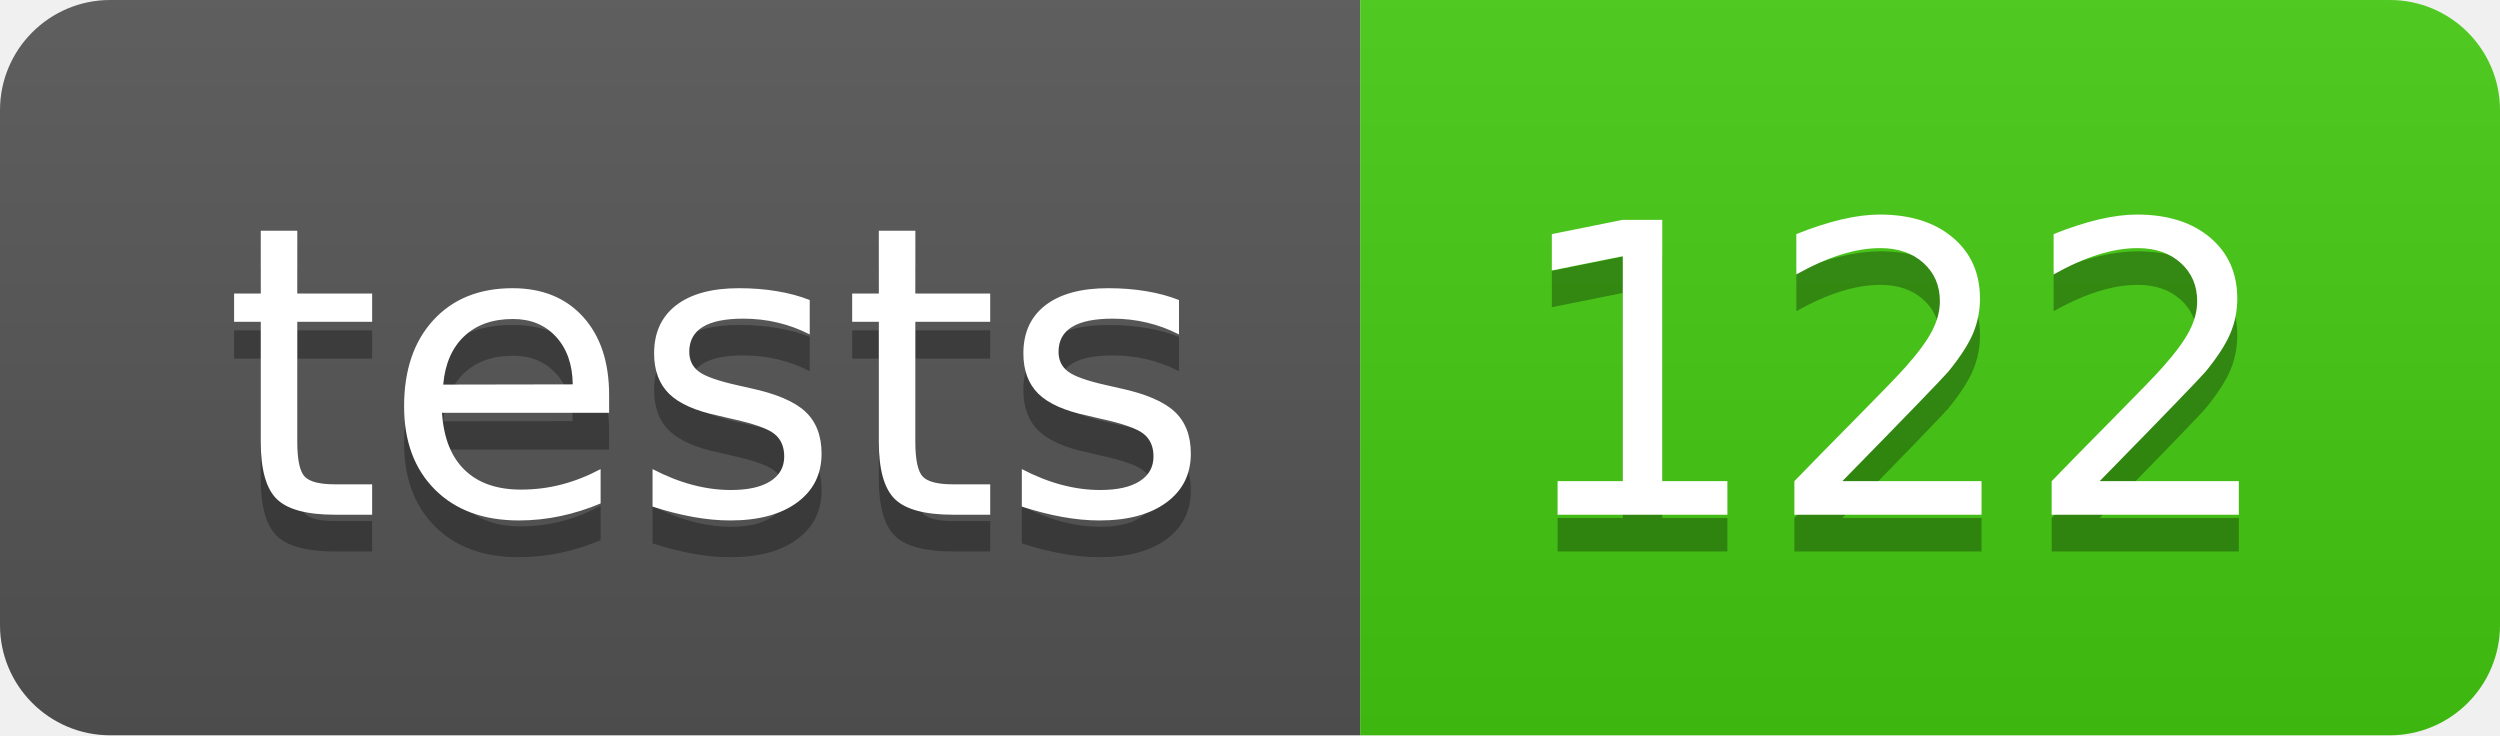
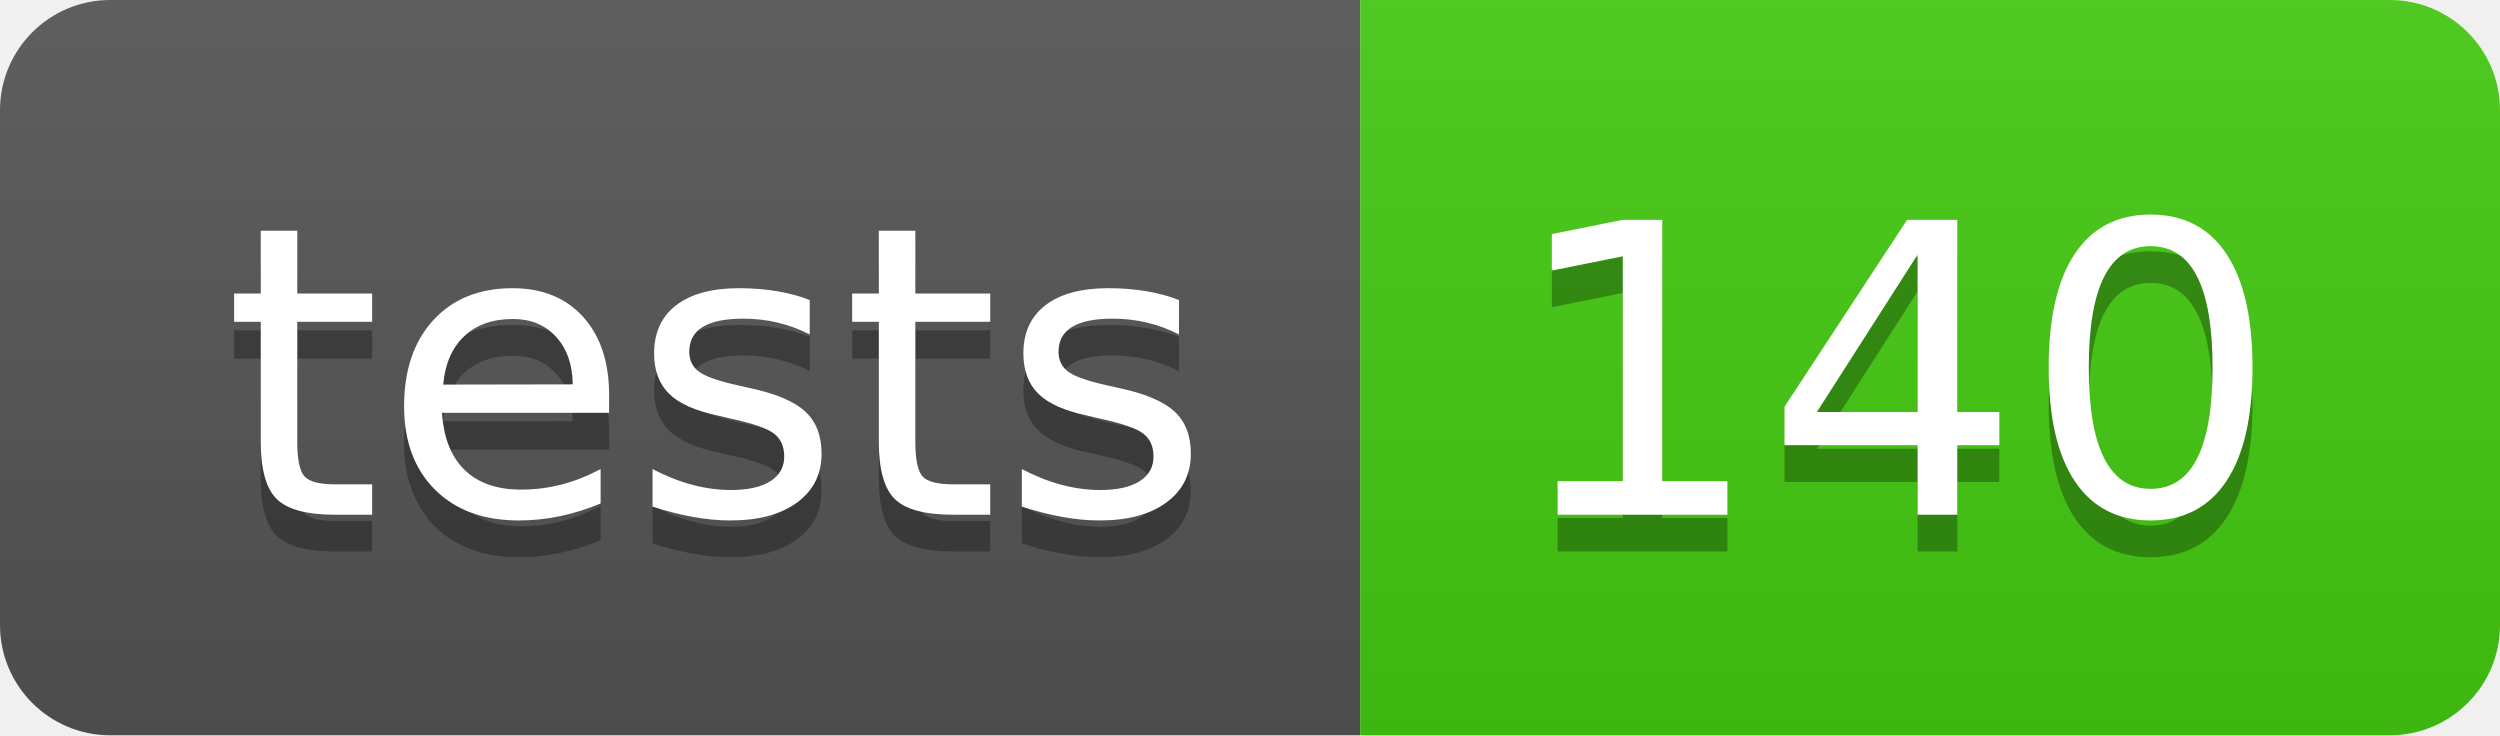
- <svg xmlns="http://www.w3.org/2000/svg" width="68" height="20" role="img" aria-label="tests: 122">
+ <svg xmlns="http://www.w3.org/2000/svg" width="68" height="20" role="img" aria-label="tests: 140">
  <linearGradient id="s" x2="0" y2="100%">
    <stop offset="0" stop-color="#bbb" stop-opacity=".1" />
    <stop offset="1" stop-opacity=".1" />
  </linearGradient>
  <clipPath id="r">
    <rect width="68" height="20" rx="3" fill="#fff" />
  </clipPath>
  <g clip-path="url(#r)">
    <rect width="37" height="20" fill="#555" />
    <rect x="37" width="31" height="20" fill="#4c1" />
    <rect width="68" height="20" fill="url(#s)" />
  </g>
  <g fill="#fff" text-anchor="middle" font-family="Verdana,Geneva,DejaVu Sans,sans-serif" text-rendering="geometricPrecision" font-size="110">
    <text aria-hidden="true" x="195" y="150" fill="#010101" fill-opacity=".3" transform="scale(.1)" textLength="270">tests</text>
    <text x="195" y="140" transform="scale(.1)" fill="#fff" textLength="270">tests</text>
-     <text aria-hidden="true" x="515" y="150" fill="#010101" fill-opacity=".3" transform="scale(.1)" textLength="210">122</text>
-     <text x="515" y="140" transform="scale(.1)" fill="#fff" textLength="210">122</text>
+     <text aria-hidden="true" x="515" y="150" fill="#010101" fill-opacity=".3" transform="scale(.1)" textLength="210">140</text>
+     <text x="515" y="140" transform="scale(.1)" fill="#fff" textLength="210">140</text>
  </g>
</svg>
